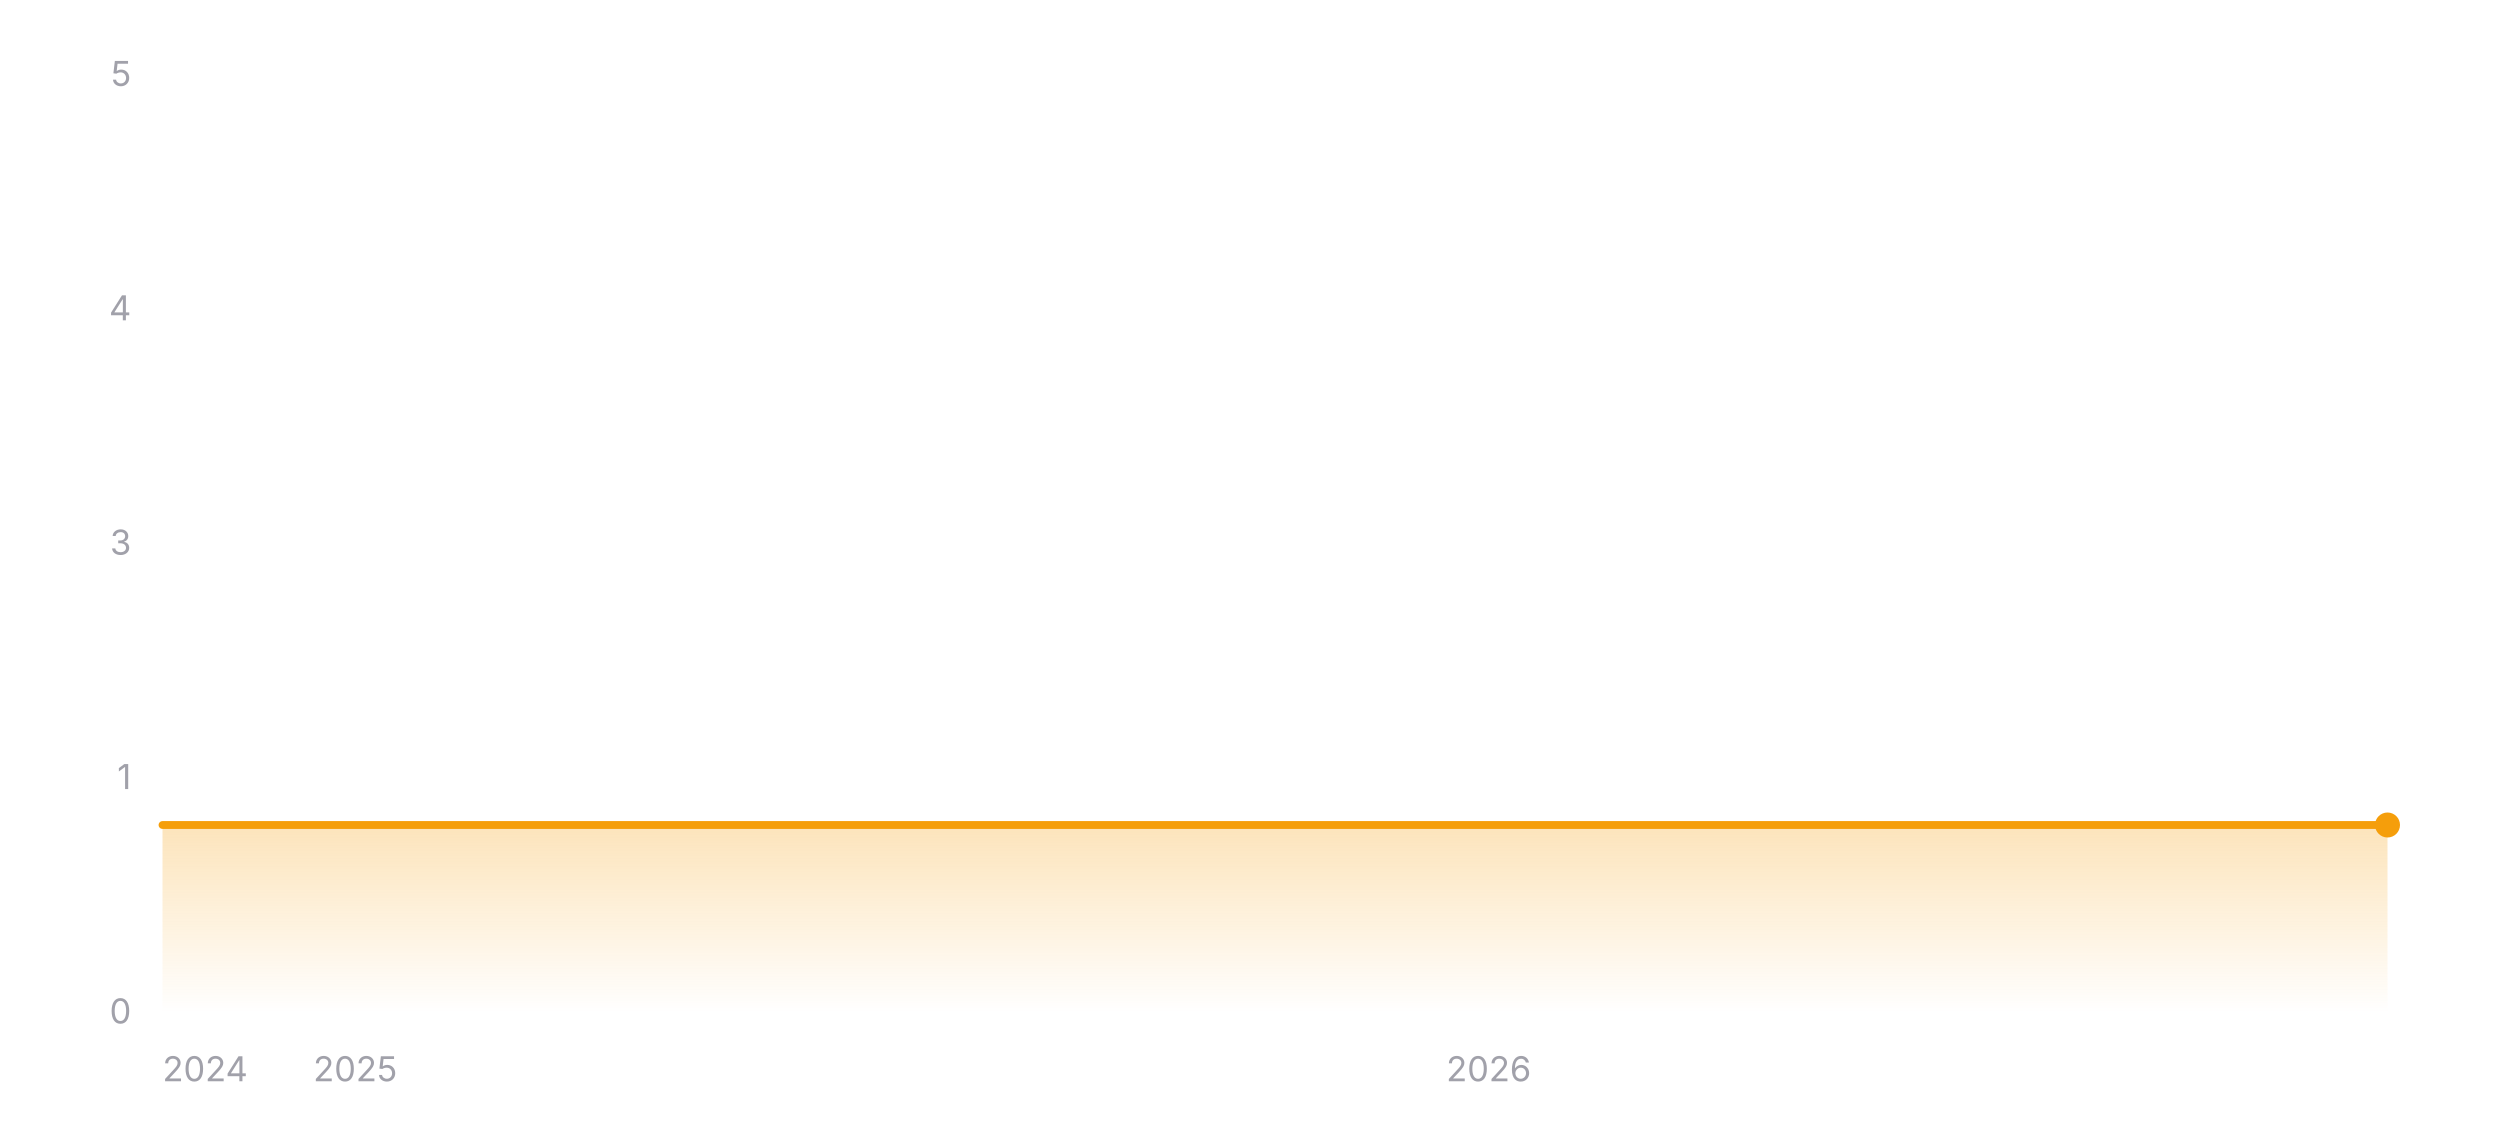
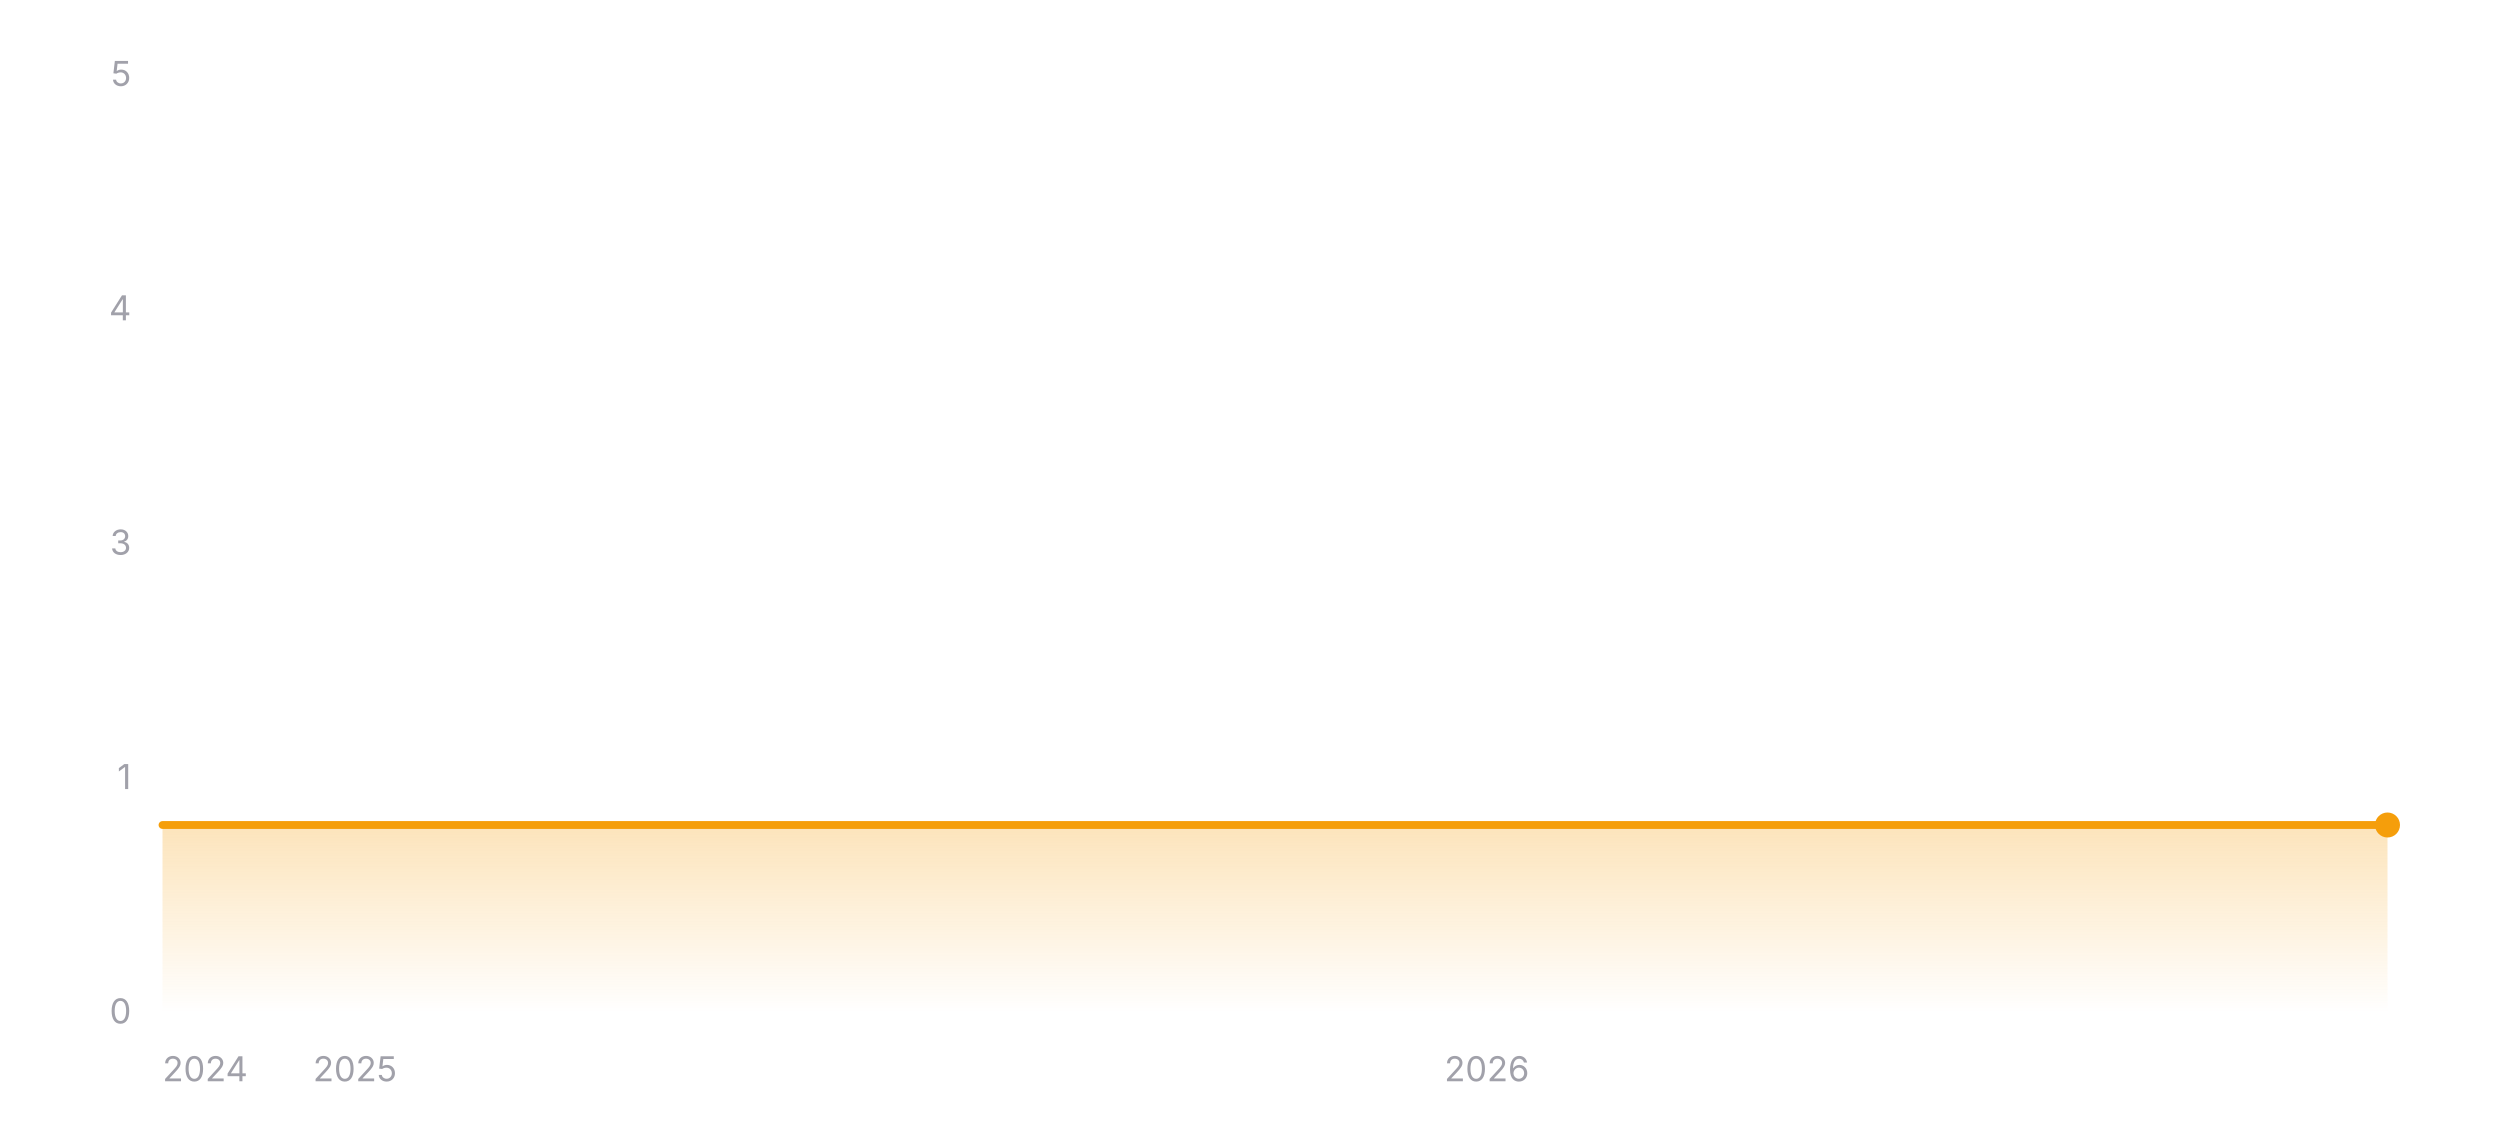
<svg xmlns="http://www.w3.org/2000/svg" width="800" height="360" viewBox="0 0 800 360" role="img" aria-label="Star history of wofy-92/markdown-online-editor">
  <defs>
    <linearGradient id="area-dark" x1="0" y1="0" x2="0" y2="1">
      <stop offset="0%" stop-color="#f59e0b" stop-opacity="0.28" />
      <stop offset="100%" stop-color="#f59e0b" stop-opacity="0" />
    </linearGradient>
  </defs>
  <line x1="52" y1="324" x2="764" y2="324" stroke="rgba(255,255,255,0.12)" stroke-width="1" />
  <text x="42" y="327.5" text-anchor="end" font-size="11" fill="#a1a1aa" font-family="ui-sans-serif, system-ui, -apple-system, BlinkMacSystemFont, 'Segoe UI', sans-serif">0</text>
  <line x1="52" y1="249" x2="764" y2="249" stroke="rgba(255,255,255,0.12)" stroke-width="1" stroke-dasharray="3 3" />
  <text x="42" y="252.5" text-anchor="end" font-size="11" fill="#a1a1aa" font-family="ui-sans-serif, system-ui, -apple-system, BlinkMacSystemFont, 'Segoe UI', sans-serif">1</text>
  <line x1="52" y1="174" x2="764" y2="174" stroke="rgba(255,255,255,0.12)" stroke-width="1" stroke-dasharray="3 3" />
  <text x="42" y="177.5" text-anchor="end" font-size="11" fill="#a1a1aa" font-family="ui-sans-serif, system-ui, -apple-system, BlinkMacSystemFont, 'Segoe UI', sans-serif">3</text>
  <line x1="52" y1="99" x2="764" y2="99" stroke="rgba(255,255,255,0.12)" stroke-width="1" stroke-dasharray="3 3" />
  <text x="42" y="102.5" text-anchor="end" font-size="11" fill="#a1a1aa" font-family="ui-sans-serif, system-ui, -apple-system, BlinkMacSystemFont, 'Segoe UI', sans-serif">4</text>
  <line x1="52" y1="24" x2="764" y2="24" stroke="rgba(255,255,255,0.12)" stroke-width="1" stroke-dasharray="3 3" />
  <text x="42" y="27.5" text-anchor="end" font-size="11" fill="#a1a1aa" font-family="ui-sans-serif, system-ui, -apple-system, BlinkMacSystemFont, 'Segoe UI', sans-serif">5</text>
  <polygon fill="url(#area-dark)" points="52,324 52,264 764,264 764,324" />
  <polyline fill="none" stroke="#f59e0b" stroke-width="2.5" stroke-linecap="round" stroke-linejoin="round" points="52,264 764,264" />
  <circle cx="764" cy="264" r="4" fill="#f59e0b" />
  <text x="52" y="346" text-anchor="start" font-size="11" fill="#a1a1aa" font-family="ui-sans-serif, system-ui, -apple-system, BlinkMacSystemFont, 'Segoe UI', sans-serif">2024</text>
-   <text x="113.68" y="346" text-anchor="middle" font-size="11" fill="#a1a1aa" font-family="ui-sans-serif, system-ui, -apple-system, BlinkMacSystemFont, 'Segoe UI', sans-serif">2025</text>
-   <text x="476.39" y="346" text-anchor="middle" font-size="11" fill="#a1a1aa" font-family="ui-sans-serif, system-ui, -apple-system, BlinkMacSystemFont, 'Segoe UI', sans-serif">2026</text>
+   <text x="113.6" y="346" text-anchor="middle" font-size="11" fill="#a1a1aa" font-family="ui-sans-serif, system-ui, -apple-system, BlinkMacSystemFont, 'Segoe UI', sans-serif">2025</text>
+   <text x="475.79" y="346" text-anchor="middle" font-size="11" fill="#a1a1aa" font-family="ui-sans-serif, system-ui, -apple-system, BlinkMacSystemFont, 'Segoe UI', sans-serif">2026</text>
</svg>
